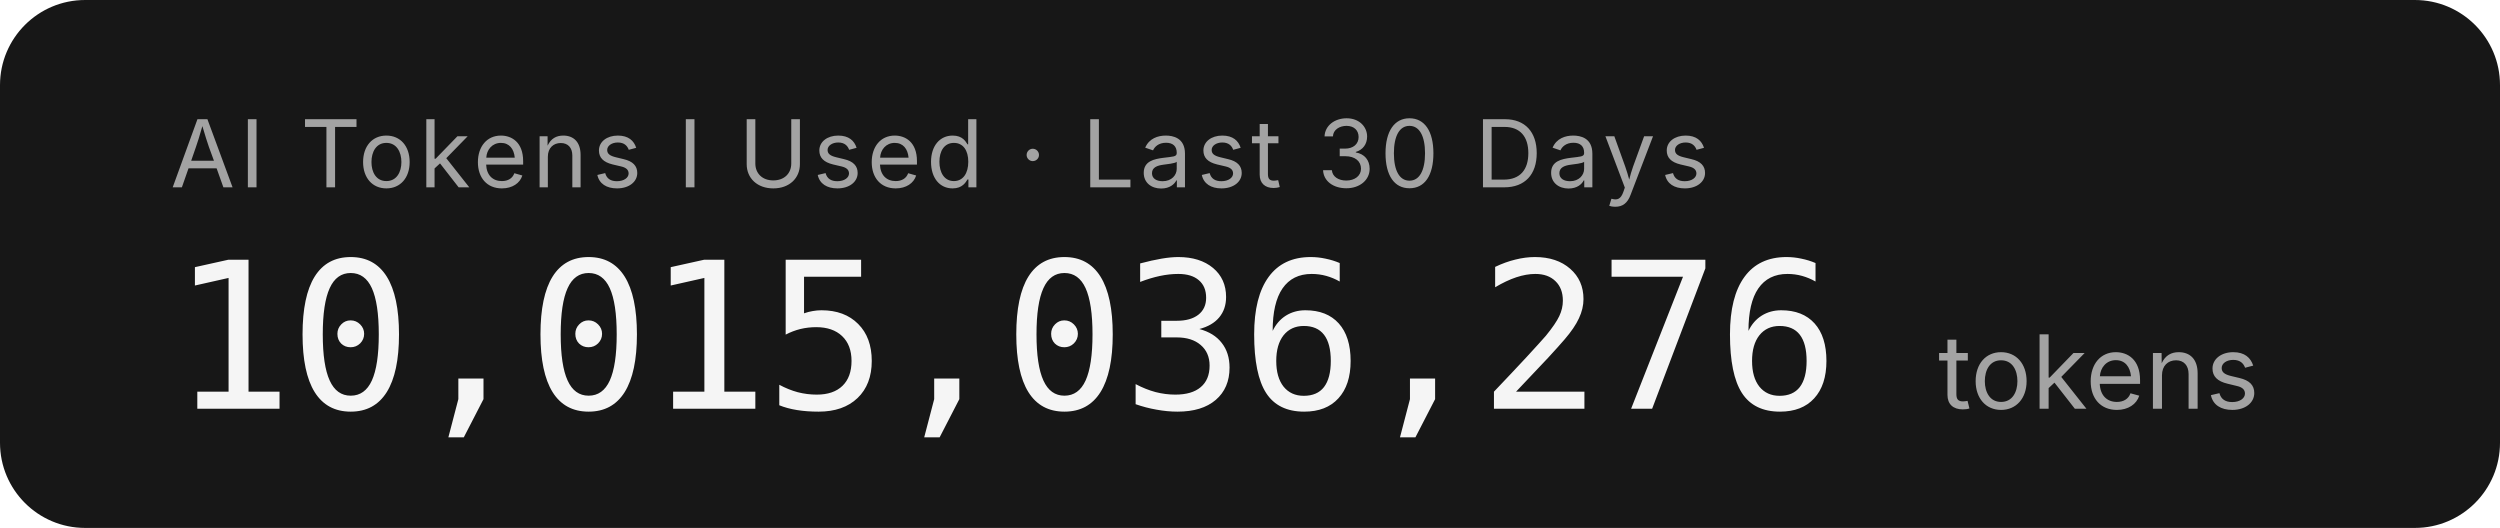
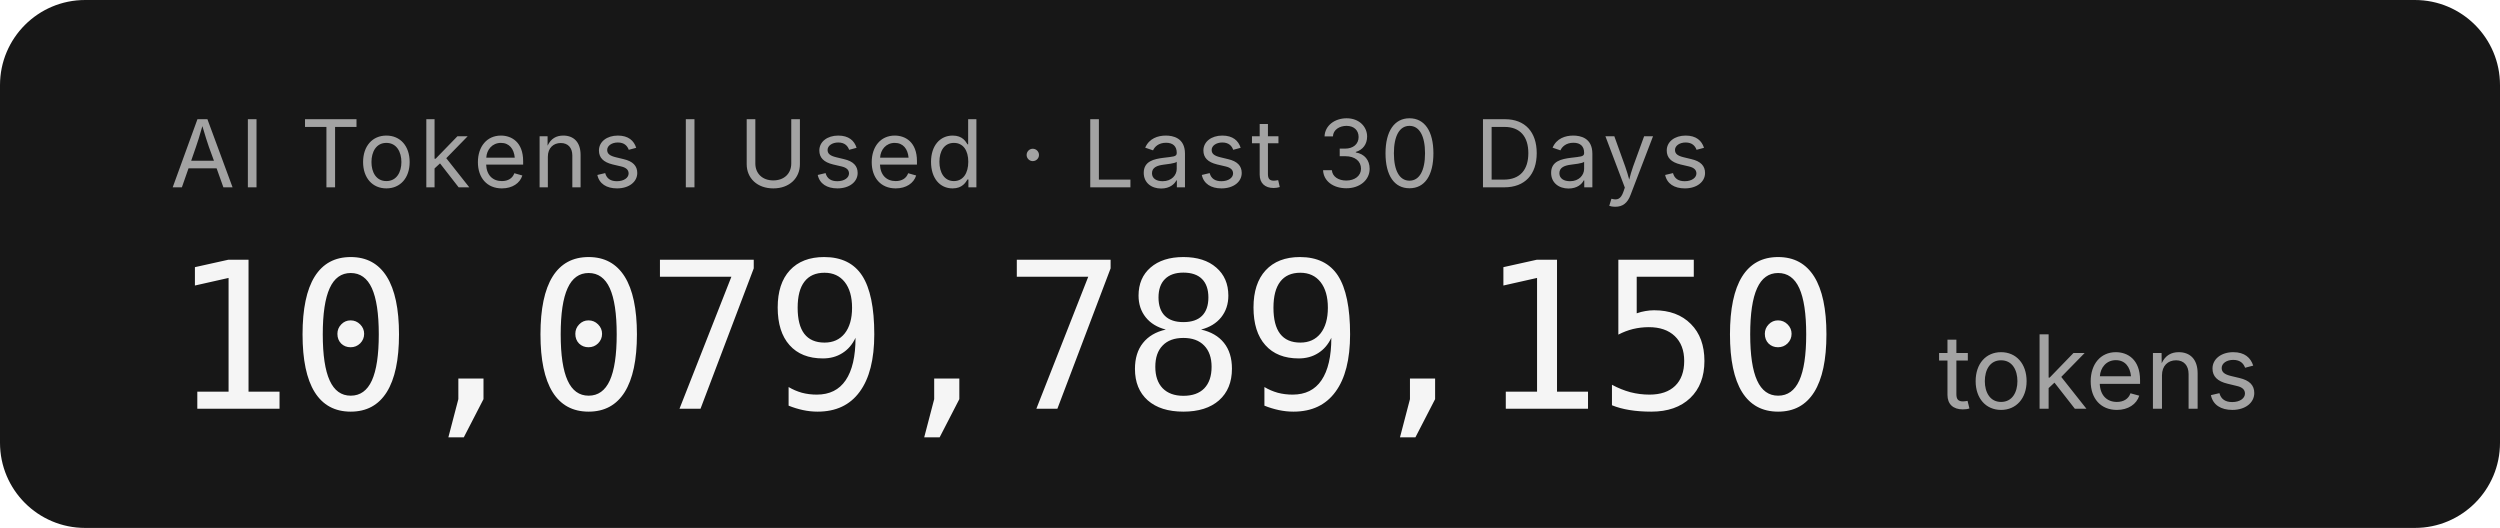
- <svg xmlns="http://www.w3.org/2000/svg" width="293.6" height="62" role="img" aria-label="AI Tokens I Used · Last 30 Days: 10,015,036,276 tokens">
+ <svg xmlns="http://www.w3.org/2000/svg" width="293.6" height="62" role="img" aria-label="AI Tokens I Used · Last 30 Days: 10,079,789,150 tokens">
  <rect width="293.6" height="62" rx="10" fill="#171717" />
  <g font-family="'Inter','SF Pro Display',-apple-system,'Segoe UI',sans-serif">
    <text x="20" y="22" fill="#a3a3a3" font-size="11" letter-spacing="0.05em">AI Tokens I Used · Last 30 Days</text>
-     <text x="20" y="48" fill="#f5f5f5" font-size="24" font-weight="300" font-family="'SF Mono','Cascadia Code','Consolas',monospace" letter-spacing="-0.02em">10,015,036,276</text>
+     <text x="20" y="48" fill="#f5f5f5" font-size="24" font-weight="300" font-family="'SF Mono','Cascadia Code','Consolas',monospace" letter-spacing="-0.02em">10,079,789,150</text>
    <text x="227.6" y="48" fill="#a3a3a3" font-size="12">tokens</text>
  </g>
</svg>
